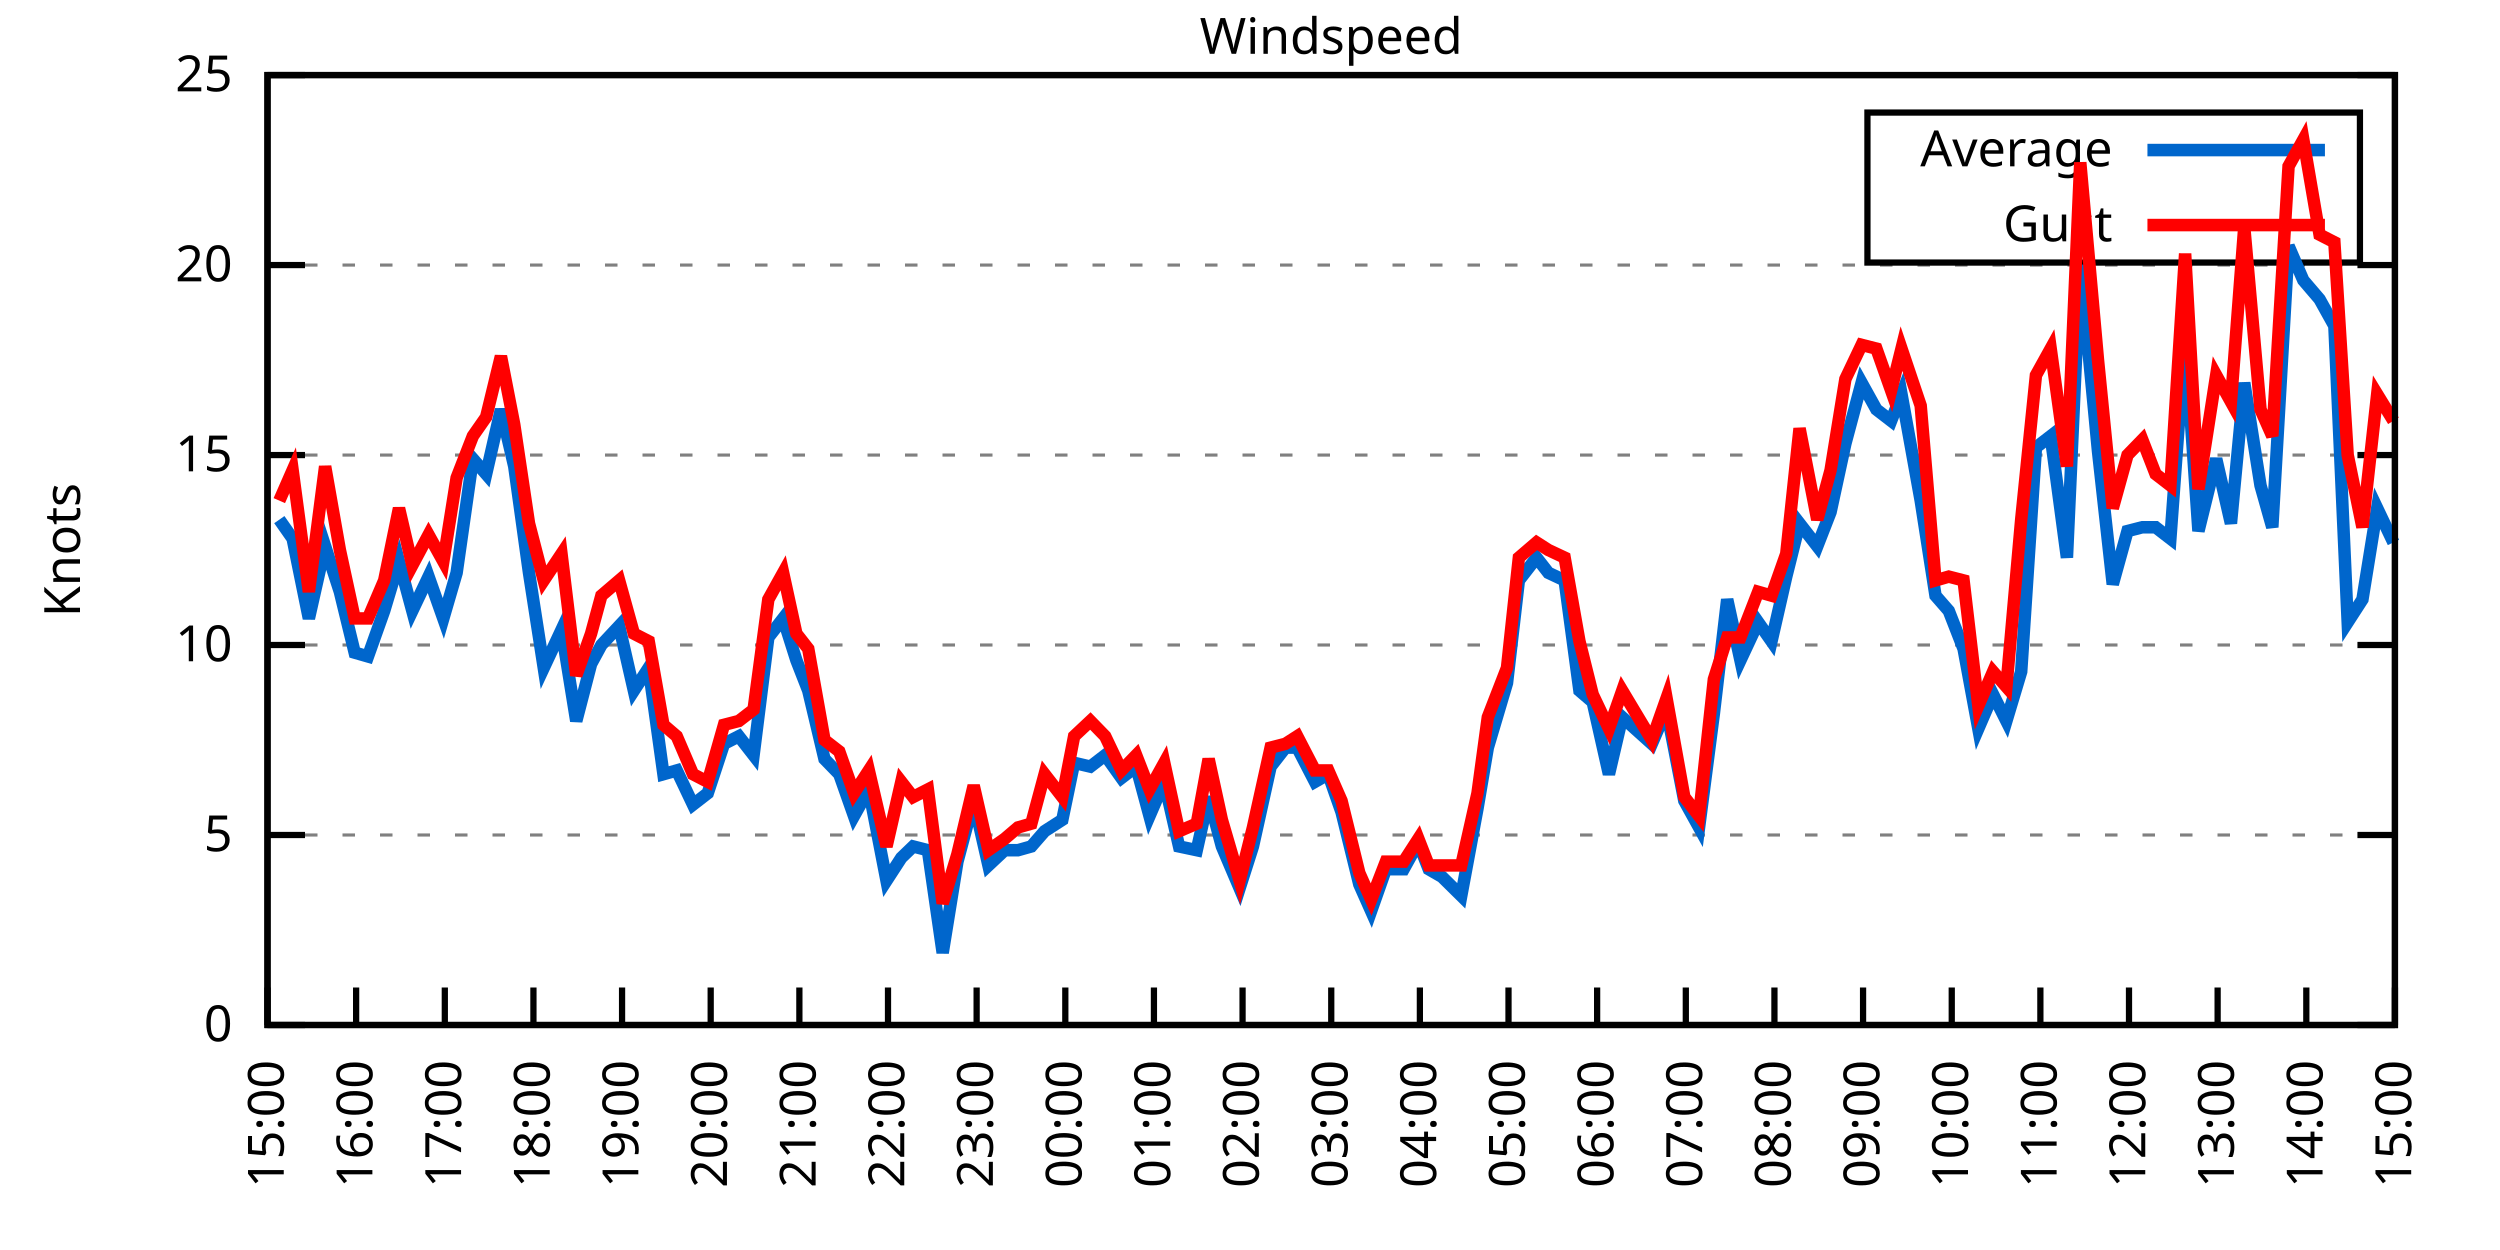
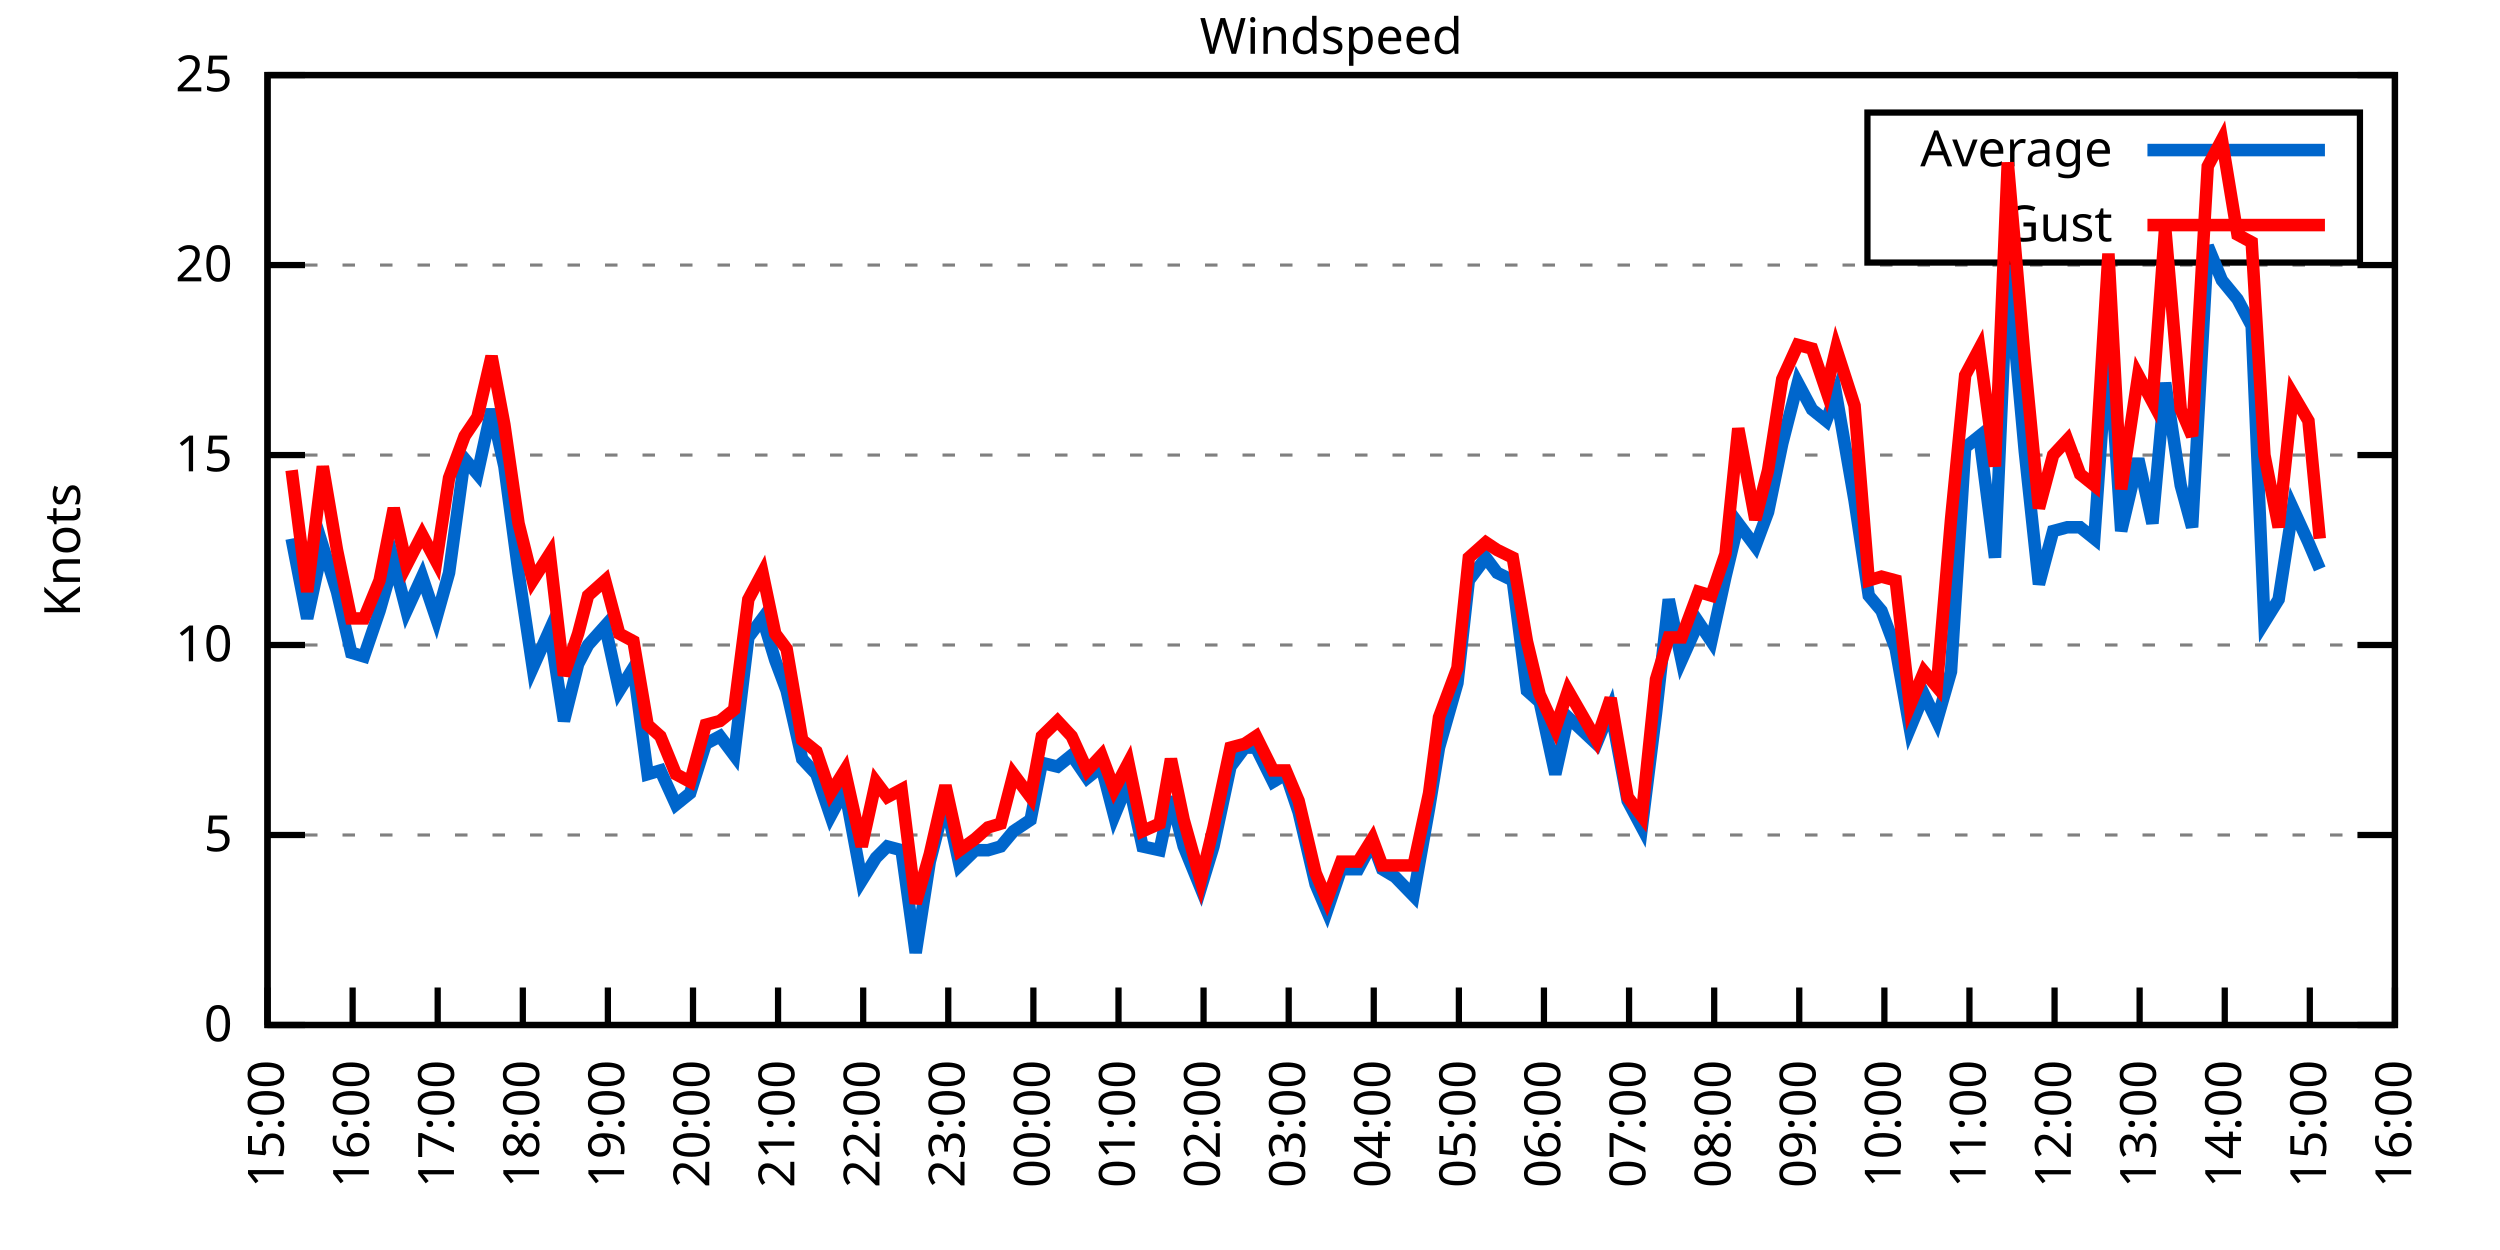
<svg xmlns="http://www.w3.org/2000/svg" xmlns:xlink="http://www.w3.org/1999/xlink" width="400" height="200" viewBox="0 0 400 200">
  <g id="gnuplot_canvas">
    <rect x="0" y="0" width="400" height="200" fill="none" />
    <defs>
      <circle id="gpDot" r="0.5" stroke-width="0.5" stroke="currentColor" />
      <path id="gpPt0" stroke-width="0.333" stroke="currentColor" d="M-1,0 h2 M0,-1 v2" />
      <path id="gpPt1" stroke-width="0.333" stroke="currentColor" d="M-1,-1 L1,1 M1,-1 L-1,1" />
      <path id="gpPt2" stroke-width="0.333" stroke="currentColor" d="M-1,0 L1,0 M0,-1 L0,1 M-1,-1 L1,1 M-1,1 L1,-1" />
      <rect id="gpPt3" stroke-width="0.333" stroke="currentColor" x="-1" y="-1" width="2" height="2" />
      <rect id="gpPt4" stroke-width="0.333" stroke="currentColor" fill="currentColor" x="-1" y="-1" width="2" height="2" />
      <circle id="gpPt5" stroke-width="0.333" stroke="currentColor" cx="0" cy="0" r="1" />
      <use xlink:href="#gpPt5" id="gpPt6" fill="currentColor" stroke="none" />
      <path id="gpPt7" stroke-width="0.333" stroke="currentColor" d="M0,-1.33 L-1.33,0.67 L1.33,0.67 z" />
      <use xlink:href="#gpPt7" id="gpPt8" fill="currentColor" stroke="none" />
      <use xlink:href="#gpPt7" id="gpPt9" stroke="currentColor" transform="rotate(180)" />
      <use xlink:href="#gpPt9" id="gpPt10" fill="currentColor" stroke="none" />
      <use xlink:href="#gpPt3" id="gpPt11" stroke="currentColor" transform="rotate(45)" />
      <use xlink:href="#gpPt11" id="gpPt12" fill="currentColor" stroke="none" />
      <path id="gpPt13" stroke-width="0.333" stroke="currentColor" d="M0,1.330 L1.265,0.411 L0.782,-1.067 L-0.782,-1.076 L-1.265,0.411 z" />
      <use xlink:href="#gpPt13" id="gpPt14" fill="currentColor" stroke="none" />
      <filter id="textbox" filterUnits="objectBoundingBox" x="0" y="0" height="1" width="1">
        <feFlood flood-color="white" flood-opacity="1" result="bgnd" />
        <feComposite in="SourceGraphic" in2="bgnd" operator="atop" />
      </filter>
      <filter id="greybox" filterUnits="objectBoundingBox" x="0" y="0" height="1" width="1">
        <feFlood flood-color="lightgrey" flood-opacity="1" result="grey" />
        <feComposite in="SourceGraphic" in2="grey" operator="atop" />
      </filter>
    </defs>
    <g fill="none" color="white" stroke="currentColor" stroke-width="1.00" stroke-linecap="butt" stroke-linejoin="miter">
</g>
    <g fill="none" color="black" stroke="currentColor" stroke-width="1.00" stroke-linecap="butt" stroke-linejoin="miter">
      <g stroke="none" shape-rendering="crispEdges">
        <polygon fill="rgb(255, 255, 255)" points="42.80,164.00 383.18,164.00 383.18,12.02 42.80,12.02 " />
      </g>
    </g>
    <g fill="none" color="black" stroke="currentColor" stroke-width="1.00" stroke-linecap="butt" stroke-linejoin="miter">
</g>
    <g fill="none" color="black" stroke="black" stroke-width="0.50" stroke-linecap="butt" stroke-linejoin="miter">
</g>
    <g fill="none" color="gray" stroke="currentColor" stroke-width="0.50" stroke-linecap="butt" stroke-linejoin="miter">
      <path stroke="gray" stroke-dasharray="2,4" class="gridline" d="M42.80,164.00 L383.19,164.00  " />
    </g>
    <g fill="none" color="gray" stroke="gray" stroke-width="1.00" stroke-linecap="butt" stroke-linejoin="miter">
</g>
    <g fill="none" color="black" stroke="currentColor" stroke-width="1.00" stroke-linecap="butt" stroke-linejoin="miter">
      <path stroke="black" d="M42.80,164.00 L48.80,164.00 M383.19,164.00 L377.19,164.00  " />
      <g transform="translate(37.20,166.60)" stroke="none" fill="black" font-family="Sans" font-size="8.00" text-anchor="end">
        <text>
          <tspan font-family="Sans"> 0</tspan>
        </text>
      </g>
    </g>
    <g fill="none" color="black" stroke="currentColor" stroke-width="1.00" stroke-linecap="butt" stroke-linejoin="miter">
</g>
    <g fill="none" color="black" stroke="black" stroke-width="0.50" stroke-linecap="butt" stroke-linejoin="miter">
</g>
    <g fill="none" color="gray" stroke="currentColor" stroke-width="0.50" stroke-linecap="butt" stroke-linejoin="miter">
      <path stroke="gray" stroke-dasharray="2,4" class="gridline" d="M42.80,133.60 L383.19,133.60  " />
    </g>
    <g fill="none" color="gray" stroke="gray" stroke-width="1.00" stroke-linecap="butt" stroke-linejoin="miter">
</g>
    <g fill="none" color="black" stroke="currentColor" stroke-width="1.00" stroke-linecap="butt" stroke-linejoin="miter">
      <path stroke="black" d="M42.80,133.60 L48.80,133.60 M383.19,133.60 L377.19,133.60  " />
      <g transform="translate(37.20,136.20)" stroke="none" fill="black" font-family="Sans" font-size="8.00" text-anchor="end">
        <text>
          <tspan font-family="Sans"> 5</tspan>
        </text>
      </g>
    </g>
    <g fill="none" color="black" stroke="currentColor" stroke-width="1.00" stroke-linecap="butt" stroke-linejoin="miter">
</g>
    <g fill="none" color="black" stroke="black" stroke-width="0.50" stroke-linecap="butt" stroke-linejoin="miter">
</g>
    <g fill="none" color="gray" stroke="currentColor" stroke-width="0.50" stroke-linecap="butt" stroke-linejoin="miter">
      <path stroke="gray" stroke-dasharray="2,4" class="gridline" d="M42.80,103.20 L383.19,103.20  " />
    </g>
    <g fill="none" color="gray" stroke="gray" stroke-width="1.00" stroke-linecap="butt" stroke-linejoin="miter">
</g>
    <g fill="none" color="black" stroke="currentColor" stroke-width="1.00" stroke-linecap="butt" stroke-linejoin="miter">
      <path stroke="black" d="M42.80,103.20 L48.80,103.20 M383.19,103.20 L377.19,103.20  " />
      <g transform="translate(37.20,105.80)" stroke="none" fill="black" font-family="Sans" font-size="8.00" text-anchor="end">
        <text>
          <tspan font-family="Sans"> 10</tspan>
        </text>
      </g>
    </g>
    <g fill="none" color="black" stroke="currentColor" stroke-width="1.00" stroke-linecap="butt" stroke-linejoin="miter">
</g>
    <g fill="none" color="black" stroke="black" stroke-width="0.50" stroke-linecap="butt" stroke-linejoin="miter">
</g>
    <g fill="none" color="gray" stroke="currentColor" stroke-width="0.50" stroke-linecap="butt" stroke-linejoin="miter">
      <path stroke="gray" stroke-dasharray="2,4" class="gridline" d="M42.80,72.81 L383.19,72.81  " />
    </g>
    <g fill="none" color="gray" stroke="gray" stroke-width="1.00" stroke-linecap="butt" stroke-linejoin="miter">
</g>
    <g fill="none" color="black" stroke="currentColor" stroke-width="1.00" stroke-linecap="butt" stroke-linejoin="miter">
      <path stroke="black" d="M42.80,72.81 L48.80,72.81 M383.19,72.81 L377.19,72.81  " />
      <g transform="translate(37.20,75.41)" stroke="none" fill="black" font-family="Sans" font-size="8.00" text-anchor="end">
        <text>
          <tspan font-family="Sans"> 15</tspan>
        </text>
      </g>
    </g>
    <g fill="none" color="black" stroke="currentColor" stroke-width="1.00" stroke-linecap="butt" stroke-linejoin="miter">
</g>
    <g fill="none" color="black" stroke="black" stroke-width="0.50" stroke-linecap="butt" stroke-linejoin="miter">
</g>
    <g fill="none" color="gray" stroke="currentColor" stroke-width="0.50" stroke-linecap="butt" stroke-linejoin="miter">
      <path stroke="gray" stroke-dasharray="2,4" class="gridline" d="M42.80,42.41 L383.19,42.41  " />
    </g>
    <g fill="none" color="gray" stroke="gray" stroke-width="1.00" stroke-linecap="butt" stroke-linejoin="miter">
</g>
    <g fill="none" color="black" stroke="currentColor" stroke-width="1.00" stroke-linecap="butt" stroke-linejoin="miter">
      <path stroke="black" d="M42.80,42.41 L48.80,42.41 M383.19,42.41 L377.19,42.41  " />
      <g transform="translate(37.20,45.01)" stroke="none" fill="black" font-family="Sans" font-size="8.00" text-anchor="end">
        <text>
          <tspan font-family="Sans"> 20</tspan>
        </text>
      </g>
    </g>
    <g fill="none" color="black" stroke="currentColor" stroke-width="1.00" stroke-linecap="butt" stroke-linejoin="miter">
</g>
    <g fill="none" color="black" stroke="black" stroke-width="0.50" stroke-linecap="butt" stroke-linejoin="miter">
</g>
    <g fill="none" color="gray" stroke="currentColor" stroke-width="0.50" stroke-linecap="butt" stroke-linejoin="miter">
      <path stroke="gray" stroke-dasharray="2,4" class="gridline" d="M42.80,12.01 L383.19,12.01  " />
    </g>
    <g fill="none" color="gray" stroke="gray" stroke-width="1.00" stroke-linecap="butt" stroke-linejoin="miter">
</g>
    <g fill="none" color="black" stroke="currentColor" stroke-width="1.00" stroke-linecap="butt" stroke-linejoin="miter">
      <path stroke="black" d="M42.80,12.01 L48.80,12.01 M383.19,12.01 L377.19,12.01  " />
      <g transform="translate(37.20,14.61)" stroke="none" fill="black" font-family="Sans" font-size="8.00" text-anchor="end">
        <text>
          <tspan font-family="Sans"> 25</tspan>
        </text>
      </g>
    </g>
    <g fill="none" color="black" stroke="currentColor" stroke-width="1.00" stroke-linecap="butt" stroke-linejoin="miter">
      <path stroke="black" d="M42.80,164.00 L42.80,158.00  " />
      <g transform="translate(45.40,169.60) rotate(270.00)" stroke="none" fill="black" font-family="Sans" font-size="8.00" text-anchor="end">
        <text>
          <tspan font-family="Sans">15:00</tspan>
        </text>
      </g>
    </g>
    <g fill="none" color="black" stroke="currentColor" stroke-width="1.00" stroke-linecap="butt" stroke-linejoin="miter">
-       <path stroke="black" d="M56.98,164.00 L56.98,158.00  " />
-       <g transform="translate(59.58,169.60) rotate(270.00)" stroke="none" fill="black" font-family="Sans" font-size="8.00" text-anchor="end">
+       <path stroke="black" d="M56.42,164.00 L56.42,158.00  " />
+       <g transform="translate(59.02,169.60) rotate(270.00)" stroke="none" fill="black" font-family="Sans" font-size="8.00" text-anchor="end">
        <text>
          <tspan font-family="Sans">16:00</tspan>
        </text>
      </g>
    </g>
    <g fill="none" color="black" stroke="currentColor" stroke-width="1.00" stroke-linecap="butt" stroke-linejoin="miter">
-       <path stroke="black" d="M71.17,164.00 L71.17,158.00  " />
-       <g transform="translate(73.77,169.60) rotate(270.00)" stroke="none" fill="black" font-family="Sans" font-size="8.00" text-anchor="end">
+       <path stroke="black" d="M70.03,164.00 L70.03,158.00  " />
+       <g transform="translate(72.63,169.60) rotate(270.00)" stroke="none" fill="black" font-family="Sans" font-size="8.00" text-anchor="end">
        <text>
          <tspan font-family="Sans">17:00</tspan>
        </text>
      </g>
    </g>
    <g fill="none" color="black" stroke="currentColor" stroke-width="1.00" stroke-linecap="butt" stroke-linejoin="miter">
-       <path stroke="black" d="M85.35,164.00 L85.35,158.00  " />
-       <g transform="translate(87.95,169.60) rotate(270.00)" stroke="none" fill="black" font-family="Sans" font-size="8.00" text-anchor="end">
+       <path stroke="black" d="M83.65,164.00 L83.65,158.00  " />
+       <g transform="translate(86.25,169.60) rotate(270.00)" stroke="none" fill="black" font-family="Sans" font-size="8.00" text-anchor="end">
        <text>
          <tspan font-family="Sans">18:00</tspan>
        </text>
      </g>
    </g>
    <g fill="none" color="black" stroke="currentColor" stroke-width="1.00" stroke-linecap="butt" stroke-linejoin="miter">
-       <path stroke="black" d="M99.53,164.00 L99.53,158.00  " />
-       <g transform="translate(102.13,169.60) rotate(270.00)" stroke="none" fill="black" font-family="Sans" font-size="8.00" text-anchor="end">
+       <path stroke="black" d="M97.26,164.00 L97.26,158.00  " />
+       <g transform="translate(99.86,169.60) rotate(270.00)" stroke="none" fill="black" font-family="Sans" font-size="8.00" text-anchor="end">
        <text>
          <tspan font-family="Sans">19:00</tspan>
        </text>
      </g>
    </g>
    <g fill="none" color="black" stroke="currentColor" stroke-width="1.00" stroke-linecap="butt" stroke-linejoin="miter">
-       <path stroke="black" d="M113.71,164.00 L113.71,158.00  " />
-       <g transform="translate(116.31,169.60) rotate(270.00)" stroke="none" fill="black" font-family="Sans" font-size="8.00" text-anchor="end">
+       <path stroke="black" d="M110.88,164.00 L110.88,158.00  " />
+       <g transform="translate(113.48,169.60) rotate(270.00)" stroke="none" fill="black" font-family="Sans" font-size="8.00" text-anchor="end">
        <text>
          <tspan font-family="Sans">20:00</tspan>
        </text>
      </g>
    </g>
    <g fill="none" color="black" stroke="currentColor" stroke-width="1.00" stroke-linecap="butt" stroke-linejoin="miter">
-       <path stroke="black" d="M127.90,164.00 L127.90,158.00  " />
-       <g transform="translate(130.50,169.60) rotate(270.00)" stroke="none" fill="black" font-family="Sans" font-size="8.00" text-anchor="end">
+       <path stroke="black" d="M124.49,164.00 L124.49,158.00  " />
+       <g transform="translate(127.09,169.60) rotate(270.00)" stroke="none" fill="black" font-family="Sans" font-size="8.00" text-anchor="end">
        <text>
          <tspan font-family="Sans">21:00</tspan>
        </text>
      </g>
    </g>
    <g fill="none" color="black" stroke="currentColor" stroke-width="1.00" stroke-linecap="butt" stroke-linejoin="miter">
-       <path stroke="black" d="M142.08,164.00 L142.08,158.00  " />
-       <g transform="translate(144.68,169.60) rotate(270.00)" stroke="none" fill="black" font-family="Sans" font-size="8.00" text-anchor="end">
+       <path stroke="black" d="M138.11,164.00 L138.11,158.00  " />
+       <g transform="translate(140.71,169.60) rotate(270.00)" stroke="none" fill="black" font-family="Sans" font-size="8.00" text-anchor="end">
        <text>
          <tspan font-family="Sans">22:00</tspan>
        </text>
      </g>
    </g>
    <g fill="none" color="black" stroke="currentColor" stroke-width="1.00" stroke-linecap="butt" stroke-linejoin="miter">
-       <path stroke="black" d="M156.26,164.00 L156.26,158.00  " />
-       <g transform="translate(158.86,169.60) rotate(270.00)" stroke="none" fill="black" font-family="Sans" font-size="8.00" text-anchor="end">
+       <path stroke="black" d="M151.72,164.00 L151.72,158.00  " />
+       <g transform="translate(154.32,169.60) rotate(270.00)" stroke="none" fill="black" font-family="Sans" font-size="8.00" text-anchor="end">
        <text>
          <tspan font-family="Sans">23:00</tspan>
        </text>
      </g>
    </g>
    <g fill="none" color="black" stroke="currentColor" stroke-width="1.00" stroke-linecap="butt" stroke-linejoin="miter">
-       <path stroke="black" d="M170.45,164.00 L170.45,158.00  " />
-       <g transform="translate(173.05,169.60) rotate(270.00)" stroke="none" fill="black" font-family="Sans" font-size="8.00" text-anchor="end">
+       <path stroke="black" d="M165.34,164.00 L165.34,158.00  " />
+       <g transform="translate(167.94,169.60) rotate(270.00)" stroke="none" fill="black" font-family="Sans" font-size="8.00" text-anchor="end">
        <text>
          <tspan font-family="Sans">00:00</tspan>
        </text>
      </g>
    </g>
    <g fill="none" color="black" stroke="currentColor" stroke-width="1.00" stroke-linecap="butt" stroke-linejoin="miter">
-       <path stroke="black" d="M184.63,164.00 L184.63,158.00  " />
-       <g transform="translate(187.23,169.60) rotate(270.00)" stroke="none" fill="black" font-family="Sans" font-size="8.00" text-anchor="end">
+       <path stroke="black" d="M178.96,164.00 L178.96,158.00  " />
+       <g transform="translate(181.56,169.60) rotate(270.00)" stroke="none" fill="black" font-family="Sans" font-size="8.00" text-anchor="end">
        <text>
          <tspan font-family="Sans">01:00</tspan>
        </text>
      </g>
    </g>
    <g fill="none" color="black" stroke="currentColor" stroke-width="1.00" stroke-linecap="butt" stroke-linejoin="miter">
-       <path stroke="black" d="M198.81,164.00 L198.81,158.00  " />
-       <g transform="translate(201.41,169.60) rotate(270.00)" stroke="none" fill="black" font-family="Sans" font-size="8.00" text-anchor="end">
+       <path stroke="black" d="M192.57,164.00 L192.57,158.00  " />
+       <g transform="translate(195.17,169.60) rotate(270.00)" stroke="none" fill="black" font-family="Sans" font-size="8.00" text-anchor="end">
        <text>
          <tspan font-family="Sans">02:00</tspan>
        </text>
      </g>
    </g>
    <g fill="none" color="black" stroke="currentColor" stroke-width="1.00" stroke-linecap="butt" stroke-linejoin="miter">
-       <path stroke="black" d="M213.00,164.00 L213.00,158.00  " />
-       <g transform="translate(215.60,169.60) rotate(270.00)" stroke="none" fill="black" font-family="Sans" font-size="8.00" text-anchor="end">
+       <path stroke="black" d="M206.19,164.00 L206.19,158.00  " />
+       <g transform="translate(208.79,169.60) rotate(270.00)" stroke="none" fill="black" font-family="Sans" font-size="8.00" text-anchor="end">
        <text>
          <tspan font-family="Sans">03:00</tspan>
        </text>
      </g>
    </g>
    <g fill="none" color="black" stroke="currentColor" stroke-width="1.00" stroke-linecap="butt" stroke-linejoin="miter">
-       <path stroke="black" d="M227.18,164.00 L227.18,158.00  " />
-       <g transform="translate(229.78,169.60) rotate(270.00)" stroke="none" fill="black" font-family="Sans" font-size="8.00" text-anchor="end">
+       <path stroke="black" d="M219.80,164.00 L219.80,158.00  " />
+       <g transform="translate(222.40,169.60) rotate(270.00)" stroke="none" fill="black" font-family="Sans" font-size="8.00" text-anchor="end">
        <text>
          <tspan font-family="Sans">04:00</tspan>
        </text>
      </g>
    </g>
    <g fill="none" color="black" stroke="currentColor" stroke-width="1.00" stroke-linecap="butt" stroke-linejoin="miter">
-       <path stroke="black" d="M241.36,164.00 L241.36,158.00  " />
-       <g transform="translate(243.96,169.60) rotate(270.00)" stroke="none" fill="black" font-family="Sans" font-size="8.00" text-anchor="end">
+       <path stroke="black" d="M233.42,164.00 L233.42,158.00  " />
+       <g transform="translate(236.02,169.60) rotate(270.00)" stroke="none" fill="black" font-family="Sans" font-size="8.00" text-anchor="end">
        <text>
          <tspan font-family="Sans">05:00</tspan>
        </text>
      </g>
    </g>
    <g fill="none" color="black" stroke="currentColor" stroke-width="1.00" stroke-linecap="butt" stroke-linejoin="miter">
-       <path stroke="black" d="M255.54,164.00 L255.54,158.00  " />
-       <g transform="translate(258.14,169.60) rotate(270.00)" stroke="none" fill="black" font-family="Sans" font-size="8.00" text-anchor="end">
+       <path stroke="black" d="M247.03,164.00 L247.03,158.00  " />
+       <g transform="translate(249.63,169.60) rotate(270.00)" stroke="none" fill="black" font-family="Sans" font-size="8.00" text-anchor="end">
        <text>
          <tspan font-family="Sans">06:00</tspan>
        </text>
      </g>
    </g>
    <g fill="none" color="black" stroke="currentColor" stroke-width="1.00" stroke-linecap="butt" stroke-linejoin="miter">
-       <path stroke="black" d="M269.73,164.00 L269.73,158.00  " />
-       <g transform="translate(272.33,169.60) rotate(270.00)" stroke="none" fill="black" font-family="Sans" font-size="8.00" text-anchor="end">
+       <path stroke="black" d="M260.65,164.00 L260.65,158.00  " />
+       <g transform="translate(263.25,169.60) rotate(270.00)" stroke="none" fill="black" font-family="Sans" font-size="8.00" text-anchor="end">
        <text>
          <tspan font-family="Sans">07:00</tspan>
        </text>
      </g>
    </g>
    <g fill="none" color="black" stroke="currentColor" stroke-width="1.00" stroke-linecap="butt" stroke-linejoin="miter">
-       <path stroke="black" d="M283.91,164.00 L283.91,158.00  " />
-       <g transform="translate(286.51,169.60) rotate(270.00)" stroke="none" fill="black" font-family="Sans" font-size="8.00" text-anchor="end">
+       <path stroke="black" d="M274.27,164.00 L274.27,158.00  " />
+       <g transform="translate(276.87,169.60) rotate(270.00)" stroke="none" fill="black" font-family="Sans" font-size="8.00" text-anchor="end">
        <text>
          <tspan font-family="Sans">08:00</tspan>
        </text>
      </g>
    </g>
    <g fill="none" color="black" stroke="currentColor" stroke-width="1.00" stroke-linecap="butt" stroke-linejoin="miter">
-       <path stroke="black" d="M298.09,164.00 L298.09,158.00  " />
-       <g transform="translate(300.69,169.60) rotate(270.00)" stroke="none" fill="black" font-family="Sans" font-size="8.00" text-anchor="end">
+       <path stroke="black" d="M287.88,164.00 L287.88,158.00  " />
+       <g transform="translate(290.48,169.60) rotate(270.00)" stroke="none" fill="black" font-family="Sans" font-size="8.00" text-anchor="end">
        <text>
          <tspan font-family="Sans">09:00</tspan>
        </text>
      </g>
    </g>
    <g fill="none" color="black" stroke="currentColor" stroke-width="1.00" stroke-linecap="butt" stroke-linejoin="miter">
-       <path stroke="black" d="M312.28,164.00 L312.28,158.00  " />
-       <g transform="translate(314.88,169.60) rotate(270.00)" stroke="none" fill="black" font-family="Sans" font-size="8.00" text-anchor="end">
+       <path stroke="black" d="M301.50,164.00 L301.50,158.00  " />
+       <g transform="translate(304.10,169.60) rotate(270.00)" stroke="none" fill="black" font-family="Sans" font-size="8.00" text-anchor="end">
        <text>
          <tspan font-family="Sans">10:00</tspan>
        </text>
      </g>
    </g>
    <g fill="none" color="black" stroke="currentColor" stroke-width="1.00" stroke-linecap="butt" stroke-linejoin="miter">
-       <path stroke="black" d="M326.46,164.00 L326.46,158.00  " />
-       <g transform="translate(329.06,169.60) rotate(270.00)" stroke="none" fill="black" font-family="Sans" font-size="8.00" text-anchor="end">
+       <path stroke="black" d="M315.11,164.00 L315.11,158.00  " />
+       <g transform="translate(317.71,169.60) rotate(270.00)" stroke="none" fill="black" font-family="Sans" font-size="8.00" text-anchor="end">
        <text>
          <tspan font-family="Sans">11:00</tspan>
        </text>
      </g>
    </g>
    <g fill="none" color="black" stroke="currentColor" stroke-width="1.00" stroke-linecap="butt" stroke-linejoin="miter">
-       <path stroke="black" d="M340.64,164.00 L340.64,158.00  " />
-       <g transform="translate(343.24,169.60) rotate(270.00)" stroke="none" fill="black" font-family="Sans" font-size="8.00" text-anchor="end">
+       <path stroke="black" d="M328.73,164.00 L328.73,158.00  " />
+       <g transform="translate(331.33,169.60) rotate(270.00)" stroke="none" fill="black" font-family="Sans" font-size="8.00" text-anchor="end">
        <text>
          <tspan font-family="Sans">12:00</tspan>
        </text>
      </g>
    </g>
    <g fill="none" color="black" stroke="currentColor" stroke-width="1.00" stroke-linecap="butt" stroke-linejoin="miter">
-       <path stroke="black" d="M354.82,164.00 L354.82,158.00  " />
-       <g transform="translate(357.42,169.60) rotate(270.00)" stroke="none" fill="black" font-family="Sans" font-size="8.00" text-anchor="end">
+       <path stroke="black" d="M342.34,164.00 L342.34,158.00  " />
+       <g transform="translate(344.94,169.60) rotate(270.00)" stroke="none" fill="black" font-family="Sans" font-size="8.00" text-anchor="end">
        <text>
          <tspan font-family="Sans">13:00</tspan>
        </text>
      </g>
    </g>
    <g fill="none" color="black" stroke="currentColor" stroke-width="1.00" stroke-linecap="butt" stroke-linejoin="miter">
-       <path stroke="black" d="M369.01,164.00 L369.01,158.00  " />
-       <g transform="translate(371.61,169.60) rotate(270.00)" stroke="none" fill="black" font-family="Sans" font-size="8.00" text-anchor="end">
+       <path stroke="black" d="M355.96,164.00 L355.96,158.00  " />
+       <g transform="translate(358.56,169.60) rotate(270.00)" stroke="none" fill="black" font-family="Sans" font-size="8.00" text-anchor="end">
        <text>
          <tspan font-family="Sans">14:00</tspan>
+         </text>
+       </g>
+     </g>
+     <g fill="none" color="black" stroke="currentColor" stroke-width="1.00" stroke-linecap="butt" stroke-linejoin="miter">
+       <path stroke="black" d="M369.57,164.00 L369.57,158.00  " />
+       <g transform="translate(372.17,169.60) rotate(270.00)" stroke="none" fill="black" font-family="Sans" font-size="8.00" text-anchor="end">
+         <text>
+           <tspan font-family="Sans">15:00</tspan>
        </text>
      </g>
    </g>
    <g fill="none" color="black" stroke="currentColor" stroke-width="1.00" stroke-linecap="butt" stroke-linejoin="miter">
      <path stroke="black" d="M383.19,164.00 L383.19,158.00  " />
      <g transform="translate(385.79,169.60) rotate(270.00)" stroke="none" fill="black" font-family="Sans" font-size="8.00" text-anchor="end">
        <text>
-           <tspan font-family="Sans">15:00</tspan>
+           <tspan font-family="Sans">16:00</tspan>
        </text>
      </g>
    </g>
    <g fill="none" color="black" stroke="currentColor" stroke-width="1.00" stroke-linecap="butt" stroke-linejoin="miter">
</g>
    <g fill="none" color="black" stroke="currentColor" stroke-width="1.00" stroke-linecap="butt" stroke-linejoin="miter">
      <path stroke="black" d="M42.80,12.01 L42.80,164.00 L383.19,164.00 L383.19,12.01 L42.80,12.01 Z  " />
    </g>
    <g fill="none" color="black" stroke="currentColor" stroke-width="1.00" stroke-linecap="butt" stroke-linejoin="miter">
</g>
    <g fill="none" color="black" stroke="currentColor" stroke-width="1.00" stroke-linecap="butt" stroke-linejoin="miter">
      <path stroke="black" d="M298.79,42.01 L298.79,18.01 L377.59,18.01 L377.59,42.01 L298.79,42.01 Z  " />
    </g>
    <g id="Windspeed_plot_1">
      <g fill="none" color="white" stroke="black" stroke-width="2.00" stroke-linecap="butt" stroke-linejoin="miter">
</g>
      <g fill="none" color="black" stroke="currentColor" stroke-width="2.00" stroke-linecap="butt" stroke-linejoin="miter">
        <g transform="translate(337.99,26.61)" stroke="none" fill="black" font-family="Sans" font-size="8.00" text-anchor="end">
          <text>
            <tspan font-family="Sans">Average</tspan>
          </text>
        </g>
      </g>
      <g fill="none" color="black" stroke="currentColor" stroke-width="2.00" stroke-linecap="butt" stroke-linejoin="miter">
-         <path stroke="rgb(  0, 102, 204)" d="M343.59,24.01 L371.99,24.01 M44.69,83.14 L46.82,86.18 L49.42,98.95 L52.02,87.40 L54.38,94.69 L56.75,104.42   L58.87,105.03 L61.47,97.73 L63.84,89.83 L65.97,97.73 L68.57,92.26 L70.93,98.95 L73.06,91.65 L75.66,73.41   L77.78,75.85 L80.15,65.51 L82.28,74.63 L84.64,91.65 L87.00,106.85 L89.84,100.77 L92.20,115.36 L94.57,106.24   L96.22,103.20 L99.06,100.16 L101.42,110.50 L103.79,106.85 L106.15,123.87 L108.28,123.27 L110.88,128.74 L113.24,126.91   L115.84,119.01 L118.21,117.80 L120.57,120.83 L122.93,101.99 L125.30,98.95 L127.42,105.64 L129.32,110.50 L131.92,121.44   L134.28,123.87 L136.64,130.56 L139.01,126.31 L141.84,140.90 L144.21,137.25 L146.10,135.43 L148.46,136.03 L150.83,152.45   L153.19,137.86 L155.79,128.13 L158.15,138.47 L160.75,136.03 L162.88,136.03 L165.01,135.43 L167.14,132.99 L169.97,131.17   L171.86,122.05 L174.46,122.66 L176.83,120.83 L179.43,124.48 L181.79,122.66 L183.92,130.56 L186.28,125.09 L188.65,135.43   L191.48,136.03 L193.38,127.52 L195.50,135.43 L198.34,142.11 L200.47,135.43 L203.30,122.66 L205.67,119.62 L207.56,119.62   L210.39,125.09 L212.52,123.87 L214.65,129.95 L217.49,141.51 L219.38,145.76 L221.74,139.07 L224.58,139.07 L226.94,134.82   L228.60,139.07 L230.72,140.29 L233.80,143.33 L236.40,129.35 L238.05,119.62 L241.12,109.28 L243.02,92.87 L245.85,89.22   L247.74,91.65 L250.34,92.87 L252.71,110.50 L254.83,112.32 L257.43,123.87 L259.56,114.76 L264.29,119.01 L266.65,113.54   L269.49,128.13 L271.85,132.39 L274.22,114.15 L276.35,95.91 L278.47,105.64 L281.31,99.56 L283.44,102.60 L285.80,92.26   L287.93,83.75 L290.76,87.40 L292.89,81.93 L295.26,70.98 L297.86,61.25 L300.22,65.51 L302.58,67.33 L304.24,63.08   L307.31,80.10 L309.68,95.30 L311.80,97.73 L314.17,103.81 L316.53,116.58 L318.89,111.11 L321.02,115.36 L323.39,107.46   L325.75,71.59 L328.11,69.77 L330.71,89.22 L332.84,42.41 L335.68,72.20 L338.04,93.48 L340.40,84.97 L342.77,84.36   L344.90,84.36 L347.26,86.18 L349.62,53.96 L351.75,84.97 L354.59,73.41 L356.95,83.75 L359.08,61.25 L361.68,77.67   L363.57,84.36 L366.17,39.37 L368.53,44.84 L371.13,47.88 L373.50,52.14 L375.63,99.56 L377.99,95.91 L380.35,81.32   L382.95,86.79  " />
+         <path stroke="rgb(  0, 102, 204)" d="M343.59,24.01 L371.99,24.01 M46.66,86.18 L49.15,98.95 L51.65,87.40 L53.92,94.69 L56.19,104.42 L58.23,105.03   L60.73,97.73 L63.00,89.83 L65.04,97.73 L67.54,92.26 L69.80,98.95 L71.85,91.65 L74.34,73.41 L76.39,75.85   L78.65,65.51 L80.70,74.63 L82.97,91.65 L85.24,106.85 L87.96,100.77 L90.23,115.36 L92.50,106.24 L94.09,103.20   L96.81,100.16 L99.08,110.50 L101.35,106.85 L103.62,123.87 L105.66,123.27 L108.15,128.74 L110.42,126.91 L112.92,119.01   L115.19,117.80 L117.46,120.83 L119.73,101.99 L122.00,98.95 L124.04,105.64 L125.86,110.50 L128.35,121.44 L130.62,123.87   L132.89,130.56 L135.16,126.31 L137.88,140.90 L140.15,137.25 L141.97,135.43 L144.24,136.03 L146.51,152.45 L148.77,137.86   L151.27,128.13 L153.54,138.47 L156.04,136.03 L158.08,136.03 L160.12,135.43 L162.16,132.99 L164.89,131.17 L166.70,122.05   L169.20,122.66 L171.47,120.83 L173.96,124.48 L176.23,122.66 L178.28,130.56 L180.54,125.09 L182.81,135.43 L185.54,136.03   L187.35,127.52 L189.39,135.43 L192.12,142.11 L194.16,135.43 L196.88,122.66 L199.15,119.62 L200.97,119.62 L203.69,125.09   L205.73,123.87 L207.78,129.95 L210.50,141.51 L212.31,145.76 L214.58,139.07 L217.31,139.07 L219.58,134.82 L221.16,139.07   L223.21,140.29 L226.16,143.33 L228.65,129.35 L230.24,119.62 L233.19,109.28 L235.01,92.87 L237.73,89.22 L239.55,91.65   L242.04,92.87 L244.31,110.50 L246.35,112.32 L248.85,123.87 L250.89,114.76 L255.43,119.01 L257.70,113.54 L260.42,128.13   L262.69,132.39 L264.96,114.15 L267.00,95.91 L269.05,105.64 L271.77,99.56 L273.81,102.60 L276.08,92.26 L278.12,83.75   L280.85,87.40 L282.89,81.93 L285.16,70.98 L287.65,61.25 L289.92,65.51 L292.19,67.33 L293.78,63.08 L296.73,80.10   L299.00,95.30 L301.04,97.73 L303.31,103.81 L305.58,116.58 L307.85,111.11 L309.89,115.36 L312.16,107.46 L314.43,71.59   L316.70,69.77 L319.20,89.22 L321.24,42.41 L323.96,72.20 L326.23,93.48 L328.50,84.97 L330.77,84.36 L332.81,84.36   L335.08,86.18 L337.35,53.96 L339.39,84.97 L342.12,73.41 L344.39,83.75 L346.43,61.25 L348.92,77.67 L350.74,84.36   L353.24,39.37 L355.50,44.84 L358.00,47.88 L360.27,52.14 L362.31,99.56 L364.58,95.91 L366.85,81.32 L369.35,86.79   L371.16,91.04  " />
      </g>
    </g>
    <g id="Windspeed_plot_2">
      <g fill="none" color="black" stroke="currentColor" stroke-width="2.00" stroke-linecap="butt" stroke-linejoin="miter">
        <g transform="translate(337.99,38.61)" stroke="none" fill="black" font-family="Sans" font-size="8.00" text-anchor="end">
          <text>
            <tspan font-family="Sans">Gust</tspan>
          </text>
        </g>
      </g>
      <g fill="none" color="black" stroke="currentColor" stroke-width="2.00" stroke-linecap="butt" stroke-linejoin="miter">
-         <path stroke="rgb(255,   0,   0)" d="M343.59,36.01 L371.99,36.01 M44.69,80.10 L46.82,75.24 L49.42,94.69 L52.02,74.63 L54.38,88.00 L56.75,98.95   L58.87,98.95 L61.47,92.87 L63.84,81.32 L65.97,90.44 L68.57,85.57 L70.93,89.83 L73.06,76.45 L75.66,69.77   L77.78,66.73 L80.15,57.00 L82.28,67.94 L84.64,83.75 L87.00,92.87 L89.84,88.61 L92.20,108.07 L94.57,101.38   L96.22,95.30 L99.06,92.87 L101.42,101.38 L103.79,102.60 L106.15,115.97 L108.28,117.80 L110.88,123.87 L113.24,125.09   L115.84,115.97 L118.21,115.36 L120.57,113.54 L122.93,95.91 L125.30,91.65 L127.42,101.38 L129.32,103.81 L131.92,118.40   L134.28,120.23 L136.64,126.91 L139.01,123.27 L141.84,135.43 L144.21,125.09 L146.10,127.52 L148.46,126.31 L150.83,144.55   L153.19,136.64 L155.79,125.70 L158.15,136.03 L160.75,134.21 L162.88,132.39 L165.01,131.78 L167.14,123.87 L169.97,127.52   L171.86,117.80 L174.46,115.36 L176.83,117.80 L179.43,123.27 L181.79,120.83 L183.92,126.31 L186.28,122.05 L188.65,132.99   L191.48,131.78 L193.38,121.44 L195.50,131.17 L198.34,140.90 L200.47,132.39 L203.30,119.62 L205.67,119.01 L207.56,117.80   L210.39,123.27 L212.52,123.27 L214.65,128.13 L217.49,139.68 L219.38,143.94 L221.74,137.86 L224.58,137.86 L226.94,134.21   L228.60,138.47 L230.72,138.47 L233.80,138.47 L236.40,126.91 L238.05,114.76 L241.12,106.85 L243.02,89.22 L245.85,86.79   L247.74,88.00 L250.34,89.22 L252.71,102.60 L254.83,111.11 L257.43,116.58 L259.56,110.50 L264.29,118.40 L266.65,111.72   L269.49,127.52 L271.85,130.56 L274.22,108.68 L276.35,101.99 L278.47,101.99 L281.31,94.69 L283.44,95.30 L285.80,88.61   L287.93,68.55 L290.76,83.14 L292.89,75.24 L295.26,60.65 L297.86,55.18 L300.22,55.78 L302.58,62.47 L304.24,55.78   L307.31,64.90 L309.68,92.87 L311.80,92.26 L314.17,92.87 L316.53,112.93 L318.89,107.46 L321.02,109.89 L323.39,83.14   L325.75,60.04 L328.11,55.78 L330.71,74.63 L332.84,25.99 L335.68,57.61 L338.04,81.32 L340.40,72.81 L342.77,70.37   L344.90,75.85 L347.26,77.67 L349.62,40.58 L351.75,78.28 L354.59,60.04 L356.95,64.29 L359.08,36.33 L361.68,65.51   L363.57,69.77 L366.17,26.60 L368.53,22.35 L371.13,37.54 L373.50,38.76 L375.63,72.81 L377.99,84.36 L380.35,63.08   L382.95,67.33  " />
+         <path stroke="rgb(255,   0,   0)" d="M343.59,36.01 L371.99,36.01 M46.66,75.24 L49.15,94.69 L51.65,74.63 L53.92,88.00 L56.19,98.95 L58.23,98.95   L60.73,92.87 L63.00,81.32 L65.04,90.44 L67.54,85.57 L69.80,89.83 L71.85,76.45 L74.34,69.77 L76.39,66.73   L78.65,57.00 L80.70,67.94 L82.97,83.75 L85.24,92.87 L87.96,88.61 L90.23,108.07 L92.50,101.38 L94.09,95.30   L96.81,92.87 L99.08,101.38 L101.35,102.60 L103.62,115.97 L105.66,117.80 L108.15,123.87 L110.42,125.09 L112.92,115.97   L115.19,115.36 L117.46,113.54 L119.73,95.91 L122.00,91.65 L124.04,101.38 L125.86,103.81 L128.35,118.40 L130.62,120.23   L132.89,126.91 L135.16,123.27 L137.88,135.43 L140.15,125.09 L141.97,127.52 L144.24,126.31 L146.51,144.55 L148.77,136.64   L151.27,125.70 L153.54,136.03 L156.04,134.21 L158.08,132.39 L160.12,131.78 L162.16,123.87 L164.89,127.52 L166.70,117.80   L169.20,115.36 L171.47,117.80 L173.96,123.27 L176.23,120.83 L178.28,126.31 L180.54,122.05 L182.81,132.99 L185.54,131.78   L187.35,121.44 L189.39,131.17 L192.12,140.90 L194.16,132.39 L196.88,119.62 L199.15,119.01 L200.97,117.80 L203.69,123.27   L205.73,123.27 L207.78,128.13 L210.50,139.68 L212.31,143.94 L214.58,137.86 L217.31,137.86 L219.58,134.21 L221.16,138.47   L223.21,138.47 L226.16,138.47 L228.65,126.91 L230.24,114.76 L233.19,106.85 L235.01,89.22 L237.73,86.79 L239.55,88.00   L242.04,89.22 L244.31,102.60 L246.35,111.11 L248.85,116.58 L250.89,110.50 L255.43,118.40 L257.70,111.72 L260.42,127.52   L262.69,130.56 L264.96,108.68 L267.00,101.99 L269.05,101.99 L271.77,94.69 L273.81,95.30 L276.08,88.61 L278.12,68.55   L280.85,83.14 L282.89,75.24 L285.16,60.65 L287.65,55.18 L289.92,55.78 L292.19,62.47 L293.78,55.78 L296.73,64.90   L299.00,92.87 L301.04,92.26 L303.31,92.87 L305.58,112.93 L307.85,107.46 L309.89,109.89 L312.16,83.14 L314.43,60.04   L316.70,55.78 L319.20,74.63 L321.24,25.99 L323.96,57.61 L326.23,81.32 L328.50,72.81 L330.77,70.37 L332.81,75.85   L335.08,77.67 L337.35,40.58 L339.39,78.28 L342.12,60.04 L344.39,64.29 L346.43,36.33 L348.92,65.51 L350.74,69.77   L353.24,26.60 L355.50,22.35 L358.00,37.54 L360.27,38.76 L362.31,72.81 L364.58,84.36 L366.85,63.08 L369.35,67.33   L371.16,86.18  " />
      </g>
    </g>
    <g fill="none" color="black" stroke="currentColor" stroke-width="2.00" stroke-linecap="butt" stroke-linejoin="miter">
</g>
    <g fill="none" color="black" stroke="black" stroke-width="1.00" stroke-linecap="butt" stroke-linejoin="miter">
</g>
    <g fill="none" color="black" stroke="currentColor" stroke-width="1.00" stroke-linecap="butt" stroke-linejoin="miter">
      <path stroke="black" d="M42.80,12.01 L42.80,164.00 L383.19,164.00 L383.19,12.01 L42.80,12.01 Z  " />
      <g transform="translate(12.80,88.01) rotate(270.00)" stroke="none" fill="black" font-family="Sans" font-size="8.00" text-anchor="middle">
        <text>
          <tspan font-family="Sans">Knots</tspan>
        </text>
      </g>
    </g>
    <g fill="none" color="black" stroke="currentColor" stroke-width="1.00" stroke-linecap="butt" stroke-linejoin="miter">
</g>
    <g fill="none" color="black" stroke="currentColor" stroke-width="1.00" stroke-linecap="butt" stroke-linejoin="miter">
      <g transform="translate(212.99,8.61)" stroke="none" fill="black" font-family="Sans" font-size="8.00" text-anchor="middle">
        <text>
          <tspan font-family="Sans">Windspeed</tspan>
        </text>
      </g>
    </g>
    <g fill="none" color="black" stroke="currentColor" stroke-width="1.00" stroke-linecap="butt" stroke-linejoin="miter">
</g>
  </g>
</svg>
